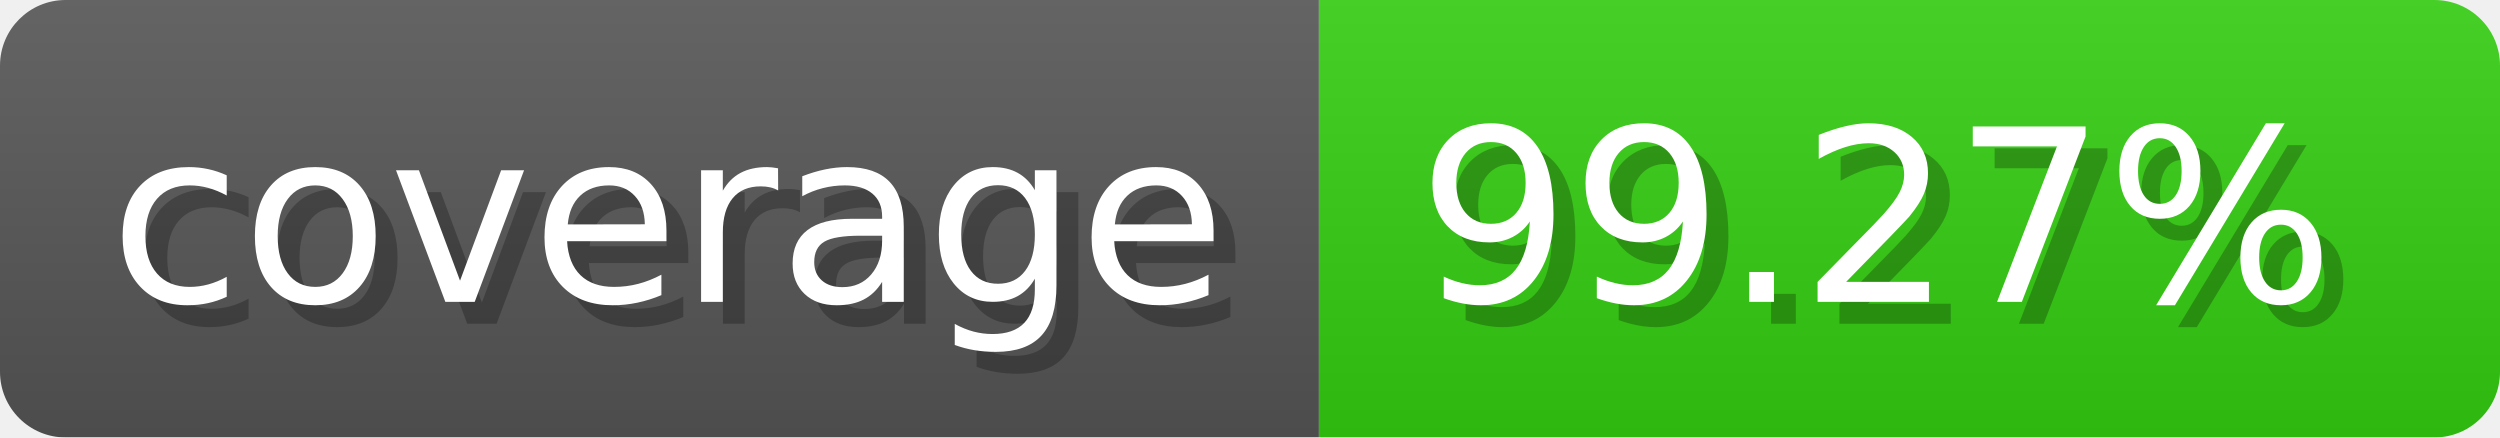
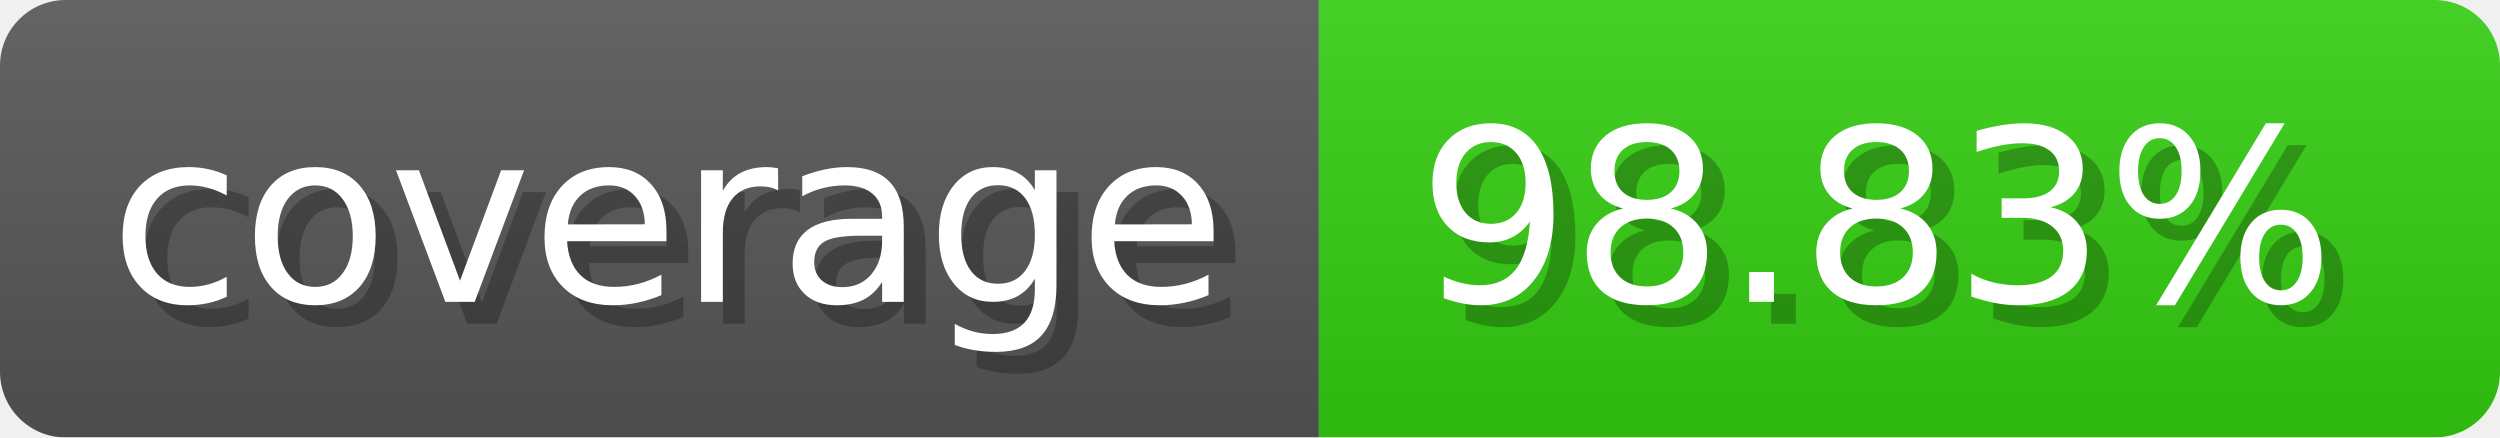
- <svg xmlns="http://www.w3.org/2000/svg" width="114.3" height="20" viewBox="0 0 1143 200" role="img" aria-label="coverage: 99.27%">
-   <linearGradient id="fKPhp" x2="0" y2="100%">
+ <svg xmlns="http://www.w3.org/2000/svg" width="114.3" height="20" viewBox="0 0 1143 200" role="img" aria-label="coverage: 98.83%">
+   <linearGradient id="KHigx" x2="0" y2="100%">
    <stop offset="0" stop-opacity=".1" stop-color="#EEE" />
    <stop offset="1" stop-opacity=".1" />
  </linearGradient>
-   <mask id="UhKTS">
+   <mask id="evnDl">
    <rect width="1143" height="200" rx="30" fill="#FFF" />
  </mask>
-   <g mask="url(#UhKTS)">
+   <g mask="url(#evnDl)">
    <rect width="603" height="200" fill="#555" />
    <rect width="540" height="200" fill="#3C1" x="603" />
-     <rect width="1143" height="200" fill="url(#fKPhp)" />
+     <rect width="1143" height="200" fill="url(#KHigx)" />
  </g>
  <g aria-hidden="true" fill="#fff" text-anchor="start" font-family="Verdana,DejaVu Sans,sans-serif" font-size="110">
    <text x="60" y="148" textLength="503" fill="#000" opacity="0.25">coverage</text>
    <text x="50" y="138" textLength="503">coverage</text>
-     <text x="658" y="148" textLength="440" fill="#000" opacity="0.25">99.27%</text>
-     <text x="648" y="138" textLength="440">99.27%</text>
+     <text x="658" y="148" textLength="440" fill="#000" opacity="0.25">98.83%</text>
+     <text x="648" y="138" textLength="440">98.83%</text>
  </g>
</svg>
